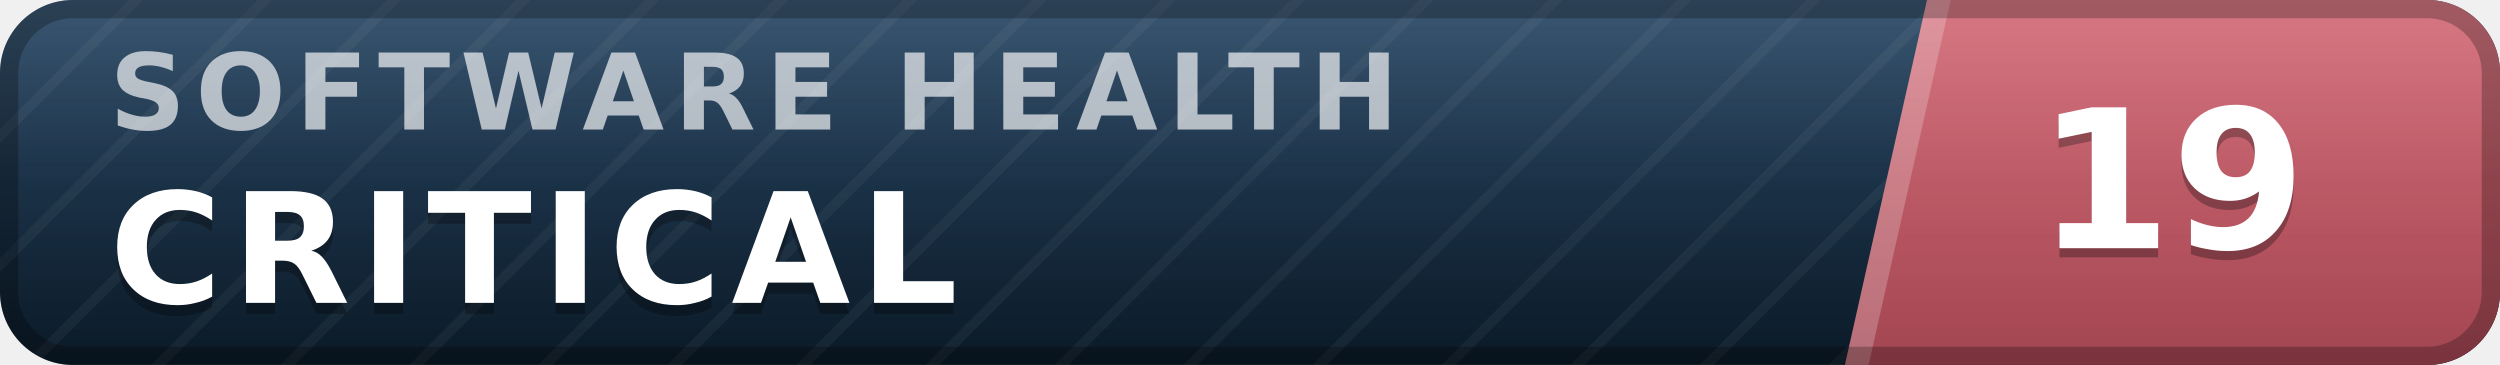
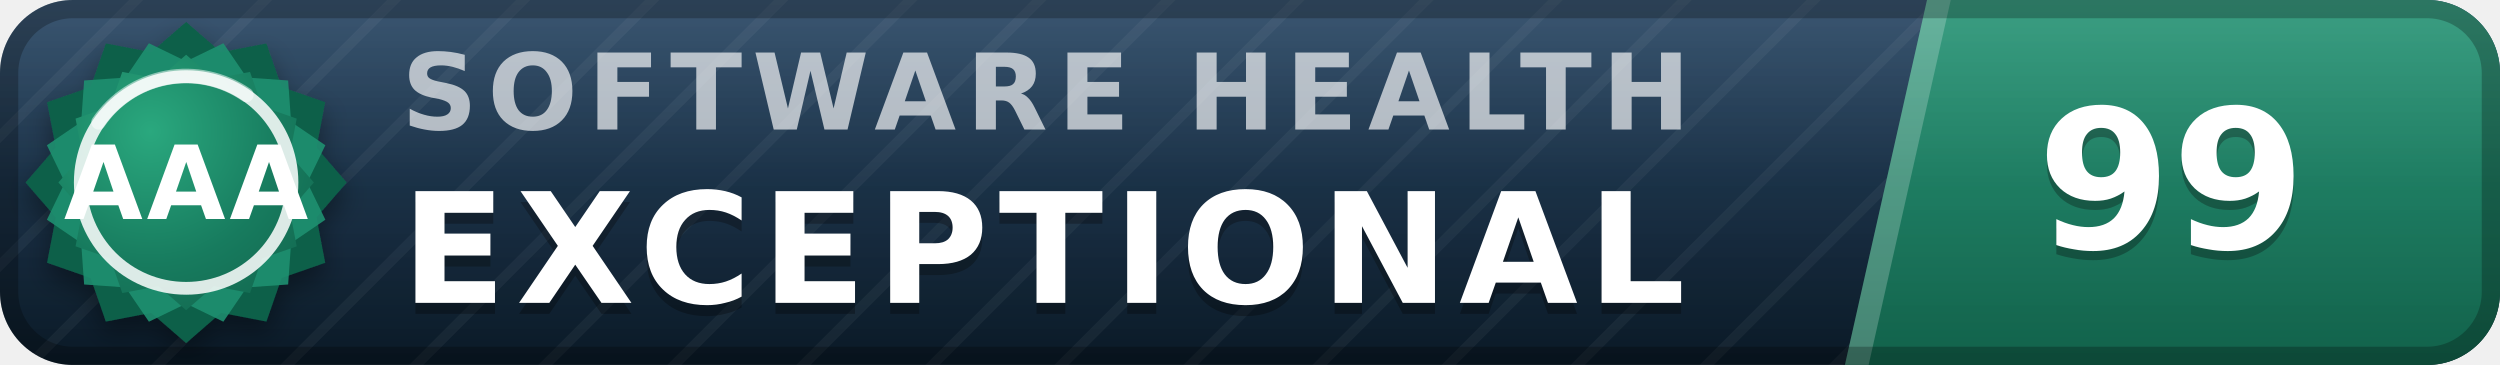
- <svg xmlns="http://www.w3.org/2000/svg" width="137" height="20" viewBox="0 0 137 20" role="img" aria-label="inspect.software software health index 19 of 100, critical" font-family="Verdana,DejaVu Sans,Geneva,sans-serif">
+ <svg xmlns="http://www.w3.org/2000/svg" width="137" height="20" viewBox="0 0 137 20" role="img" aria-label="inspect.software software health index 99 of 100, exceptional (grade AAA)" font-family="Verdana,DejaVu Sans,Geneva,sans-serif">
  <defs>
    <linearGradient id="plate" x1="0" y1="0" x2="0" y2="1">
      <stop offset="0" stop-color="#1d3d5c" />
      <stop offset="1" stop-color="#0a1926" />
    </linearGradient>
    <linearGradient id="endplate" x1="0" y1="0" x2="0" y2="1">
-       <stop offset="0" stop-color="#d16471" />
-       <stop offset="1" stop-color="#a34551" />
+       <stop offset="0" stop-color="#1e9070" />
+       <stop offset="1" stop-color="#11614a" />
    </linearGradient>
    <linearGradient id="gloss" x1="0" y1="0" x2="0" y2="1">
      <stop offset="0" stop-color="#fff" stop-opacity=".13" />
      <stop offset=".5" stop-color="#fff" stop-opacity=".03" />
      <stop offset="1" stop-color="#fff" stop-opacity="0" />
    </linearGradient>
    <pattern id="guilloche" width="5" height="5" patternUnits="userSpaceOnUse" patternTransform="rotate(45)">
      <line x1="0" y1="0" x2="0" y2="5" stroke="#fff" stroke-opacity=".045" stroke-width="1.1" />
    </pattern>
    <clipPath id="rounded">
      <rect width="137" height="20" rx="4" />
    </clipPath>
+     <radialGradient id="sealFace" cx=".36" cy=".3" r=".95">
+       <stop offset="0" stop-color="#2aa87e" />
+       <stop offset=".55" stop-color="#177b5e" />
+       <stop offset="1" stop-color="#11614a" />
+     </radialGradient>
+     <filter id="sealShadow" x="-40%" y="-40%" width="180%" height="180%">
+       <feDropShadow dx="0" dy="0.7" stdDeviation="0.7" flood-color="#000" flood-opacity="0.38" />
+     </filter>
  </defs>
  <g clip-path="url(#rounded)">
    <rect width="137" height="20" fill="url(#plate)" />
    <rect width="137" height="20" fill="url(#guilloche)" />
    <polygon points="105.6,0 137,0 137,20 101.1,20" fill="url(#endplate)" />
    <polygon points="105.6,0 106.9,0 102.4,20 101.1,20" fill="#fff" fill-opacity=".22" />
-     <text x="6.0" y="7.1" font-size="5.8" letter-spacing="0.55" fill="#fff" fill-opacity=".66" font-weight="bold" textLength="76.3" lengthAdjust="spacing">SOFTWARE HEALTH</text>
-     <text x="6.0" y="17.2" font-size="8.4" fill="#000" fill-opacity=".3" font-weight="bold" letter-spacing="0.55" textLength="50.4" lengthAdjust="spacing">CRITICAL</text>
-     <text x="6.0" y="16.6" font-size="8.4" fill="#fff" font-weight="bold" letter-spacing="0.55" textLength="50.4" lengthAdjust="spacing">CRITICAL</text>
-     <text x="119.0" y="14.1" font-size="10.6" fill="#000" fill-opacity=".3" font-weight="bold" text-anchor="middle">19</text>
-     <text x="119.0" y="13.6" font-size="10.6" fill="#fff" font-weight="bold" text-anchor="middle">19</text>
+     <text x="22.0" y="7.1" font-size="5.8" letter-spacing="0.55" fill="#fff" fill-opacity=".66" font-weight="bold" textLength="76.3" lengthAdjust="spacing">SOFTWARE HEALTH</text>
+     <text x="22.0" y="17.2" font-size="8.4" fill="#000" fill-opacity=".3" font-weight="bold" letter-spacing="0.55" textLength="76.0" lengthAdjust="spacing">EXCEPTIONAL</text>
+     <text x="22.0" y="16.6" font-size="8.4" fill="#fff" font-weight="bold" letter-spacing="0.55" textLength="76.0" lengthAdjust="spacing">EXCEPTIONAL</text>
+     <text x="119.0" y="14.1" font-size="10.6" fill="#000" fill-opacity=".3" font-weight="bold" text-anchor="middle">99</text>
+     <text x="119.0" y="13.6" font-size="10.6" fill="#fff" font-weight="bold" text-anchor="middle">99</text>
    <rect width="137" height="20" fill="url(#gloss)" />
  </g>
  <rect x=".5" y=".5" width="136" height="19" rx="3.5" fill="none" stroke="#000" stroke-opacity=".25" />
+   <g filter="url(#sealShadow)">
+     <path d="M10.20 1.20 L12.11 2.86 L14.60 2.38 L15.43 4.77 L17.82 5.60 L17.34 8.09 L19.00 10.00 L17.34 11.91 L17.82 14.40 L15.43 15.23 L14.60 17.62 L12.11 17.14 L10.20 18.80 L8.29 17.14 L5.80 17.62 L4.97 15.23 L2.58 14.40 L3.06 11.91 L1.40 10.00 L3.06 8.09 L2.58 5.60 L4.97 4.77 L5.80 2.38 L8.29 2.86 L10.20 1.20 Z" fill="#11614a" />
+   </g>
+   <path d="M12.24 2.37 L13.52 4.25 L15.79 4.41 L15.95 6.68 L17.83 7.96 L16.84 10.00 L17.83 12.04 L15.95 13.32 L15.79 15.59 L13.52 15.75 L12.24 17.63 L10.20 16.64 L8.16 17.63 L6.88 15.75 L4.61 15.59 L4.45 13.32 L2.57 12.04 L3.56 10.00 L2.57 7.96 L4.45 6.68 L4.61 4.41 L6.88 4.25 L8.16 2.37 L10.20 3.36 L12.24 2.37 Z" fill="#1e9070" fill-opacity=".9" />
+   <path d="M10.20 3.00 L11.72 4.32 L13.70 3.94 L14.36 5.84 L16.26 6.50 L15.88 8.48 L17.20 10.00 L15.88 11.52 L16.26 13.50 L14.36 14.16 L13.70 16.06 L11.72 15.68 L10.20 17.00 L8.68 15.68 L6.70 16.06 L6.04 14.16 L4.14 13.50 L4.52 11.52 L3.20 10.00 L4.52 8.48 L4.14 6.50 L6.04 5.84 L6.70 3.94 L8.68 4.32 L10.20 3.00 Z" fill="url(#sealFace)" />
+   <circle cx="10.2" cy="10.0" r="5.8" fill="none" stroke="#fff" stroke-opacity=".85" stroke-width=".7" />
+   <path d="M5.4 6.7 A5.8 5.8 0 0 1 13.5 5.2" stroke="#fff" stroke-opacity=".5" stroke-width=".8" fill="none" stroke-linecap="round" />
+   <text x="10.2" y="12.0" font-size="5.6" fill="#fff" font-weight="bold" text-anchor="middle" letter-spacing=".2">AAA</text>
</svg>
